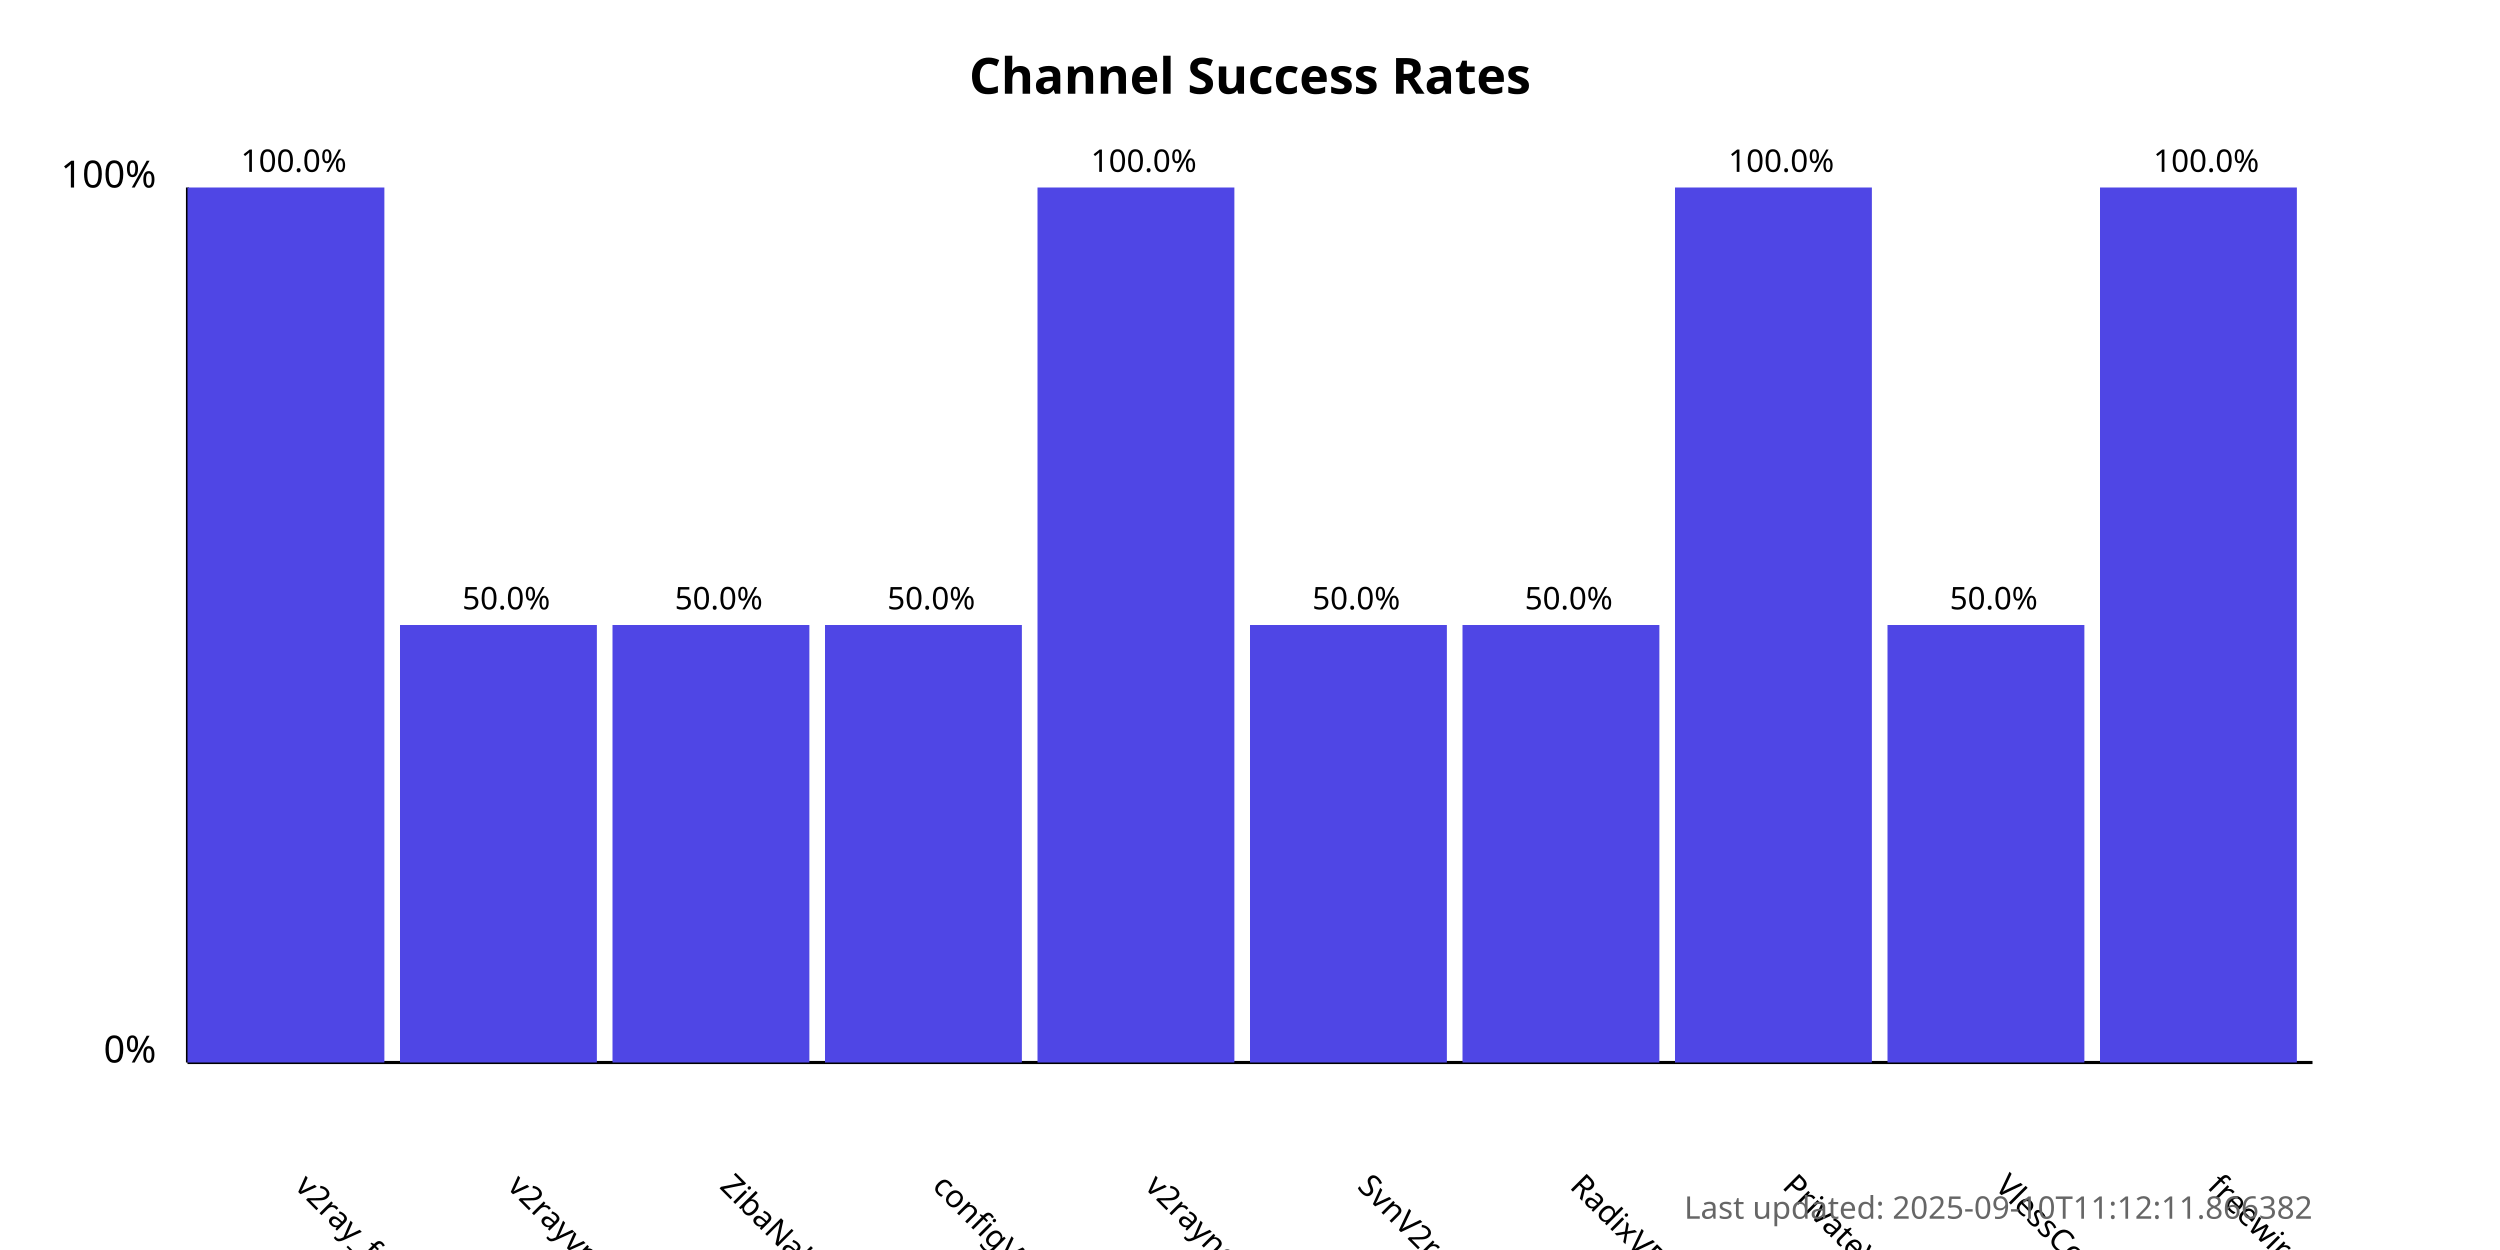
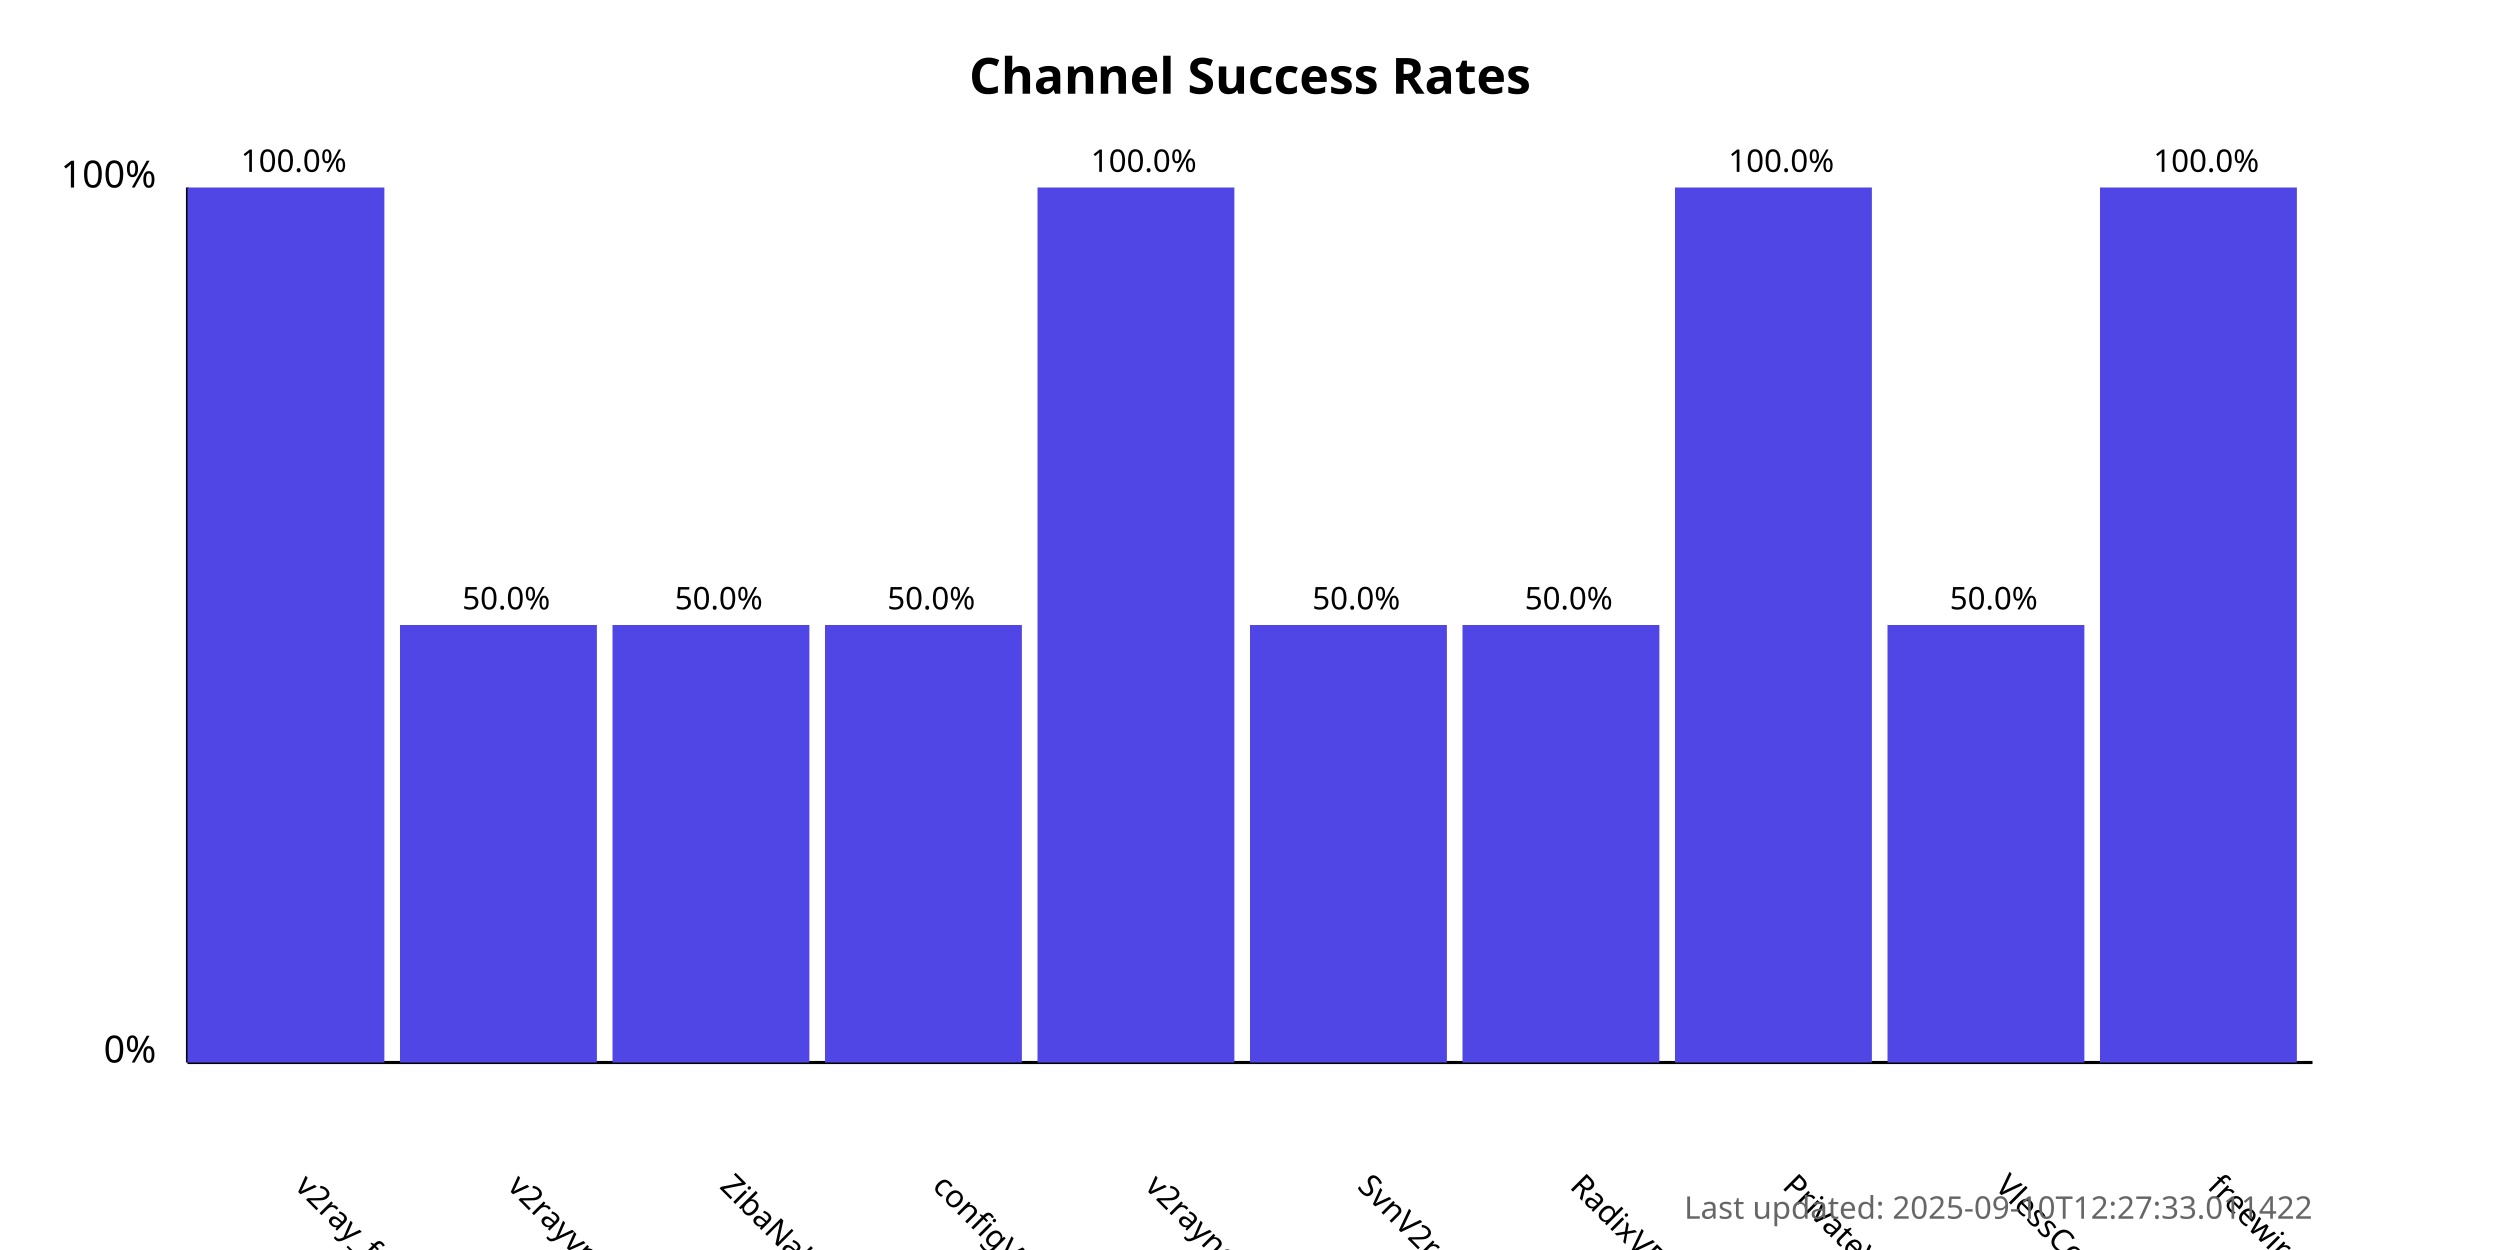
<svg xmlns="http://www.w3.org/2000/svg" width="800" height="400">
  <style>
            .chart-title { font: bold 16px sans-serif; }
            .axis-label { font: 12px sans-serif; }
            .tick-label { font: 10px sans-serif; }
            .bar { fill: #4f46e5; }
            .bar:hover { fill: #6366f1; }
            .timestamp { font: 10px sans-serif; fill: #666; }
        </style>
  <text x="400.0" y="30" text-anchor="middle" class="chart-title">
            Channel Success Rates
        </text>
  <line x1="60" y1="340" x2="60" y2="60" stroke="black" stroke-width="1" />
  <line x1="60" y1="340" x2="740" y2="340" stroke="black" stroke-width="1" />
  <text x="50" y="340" text-anchor="end" class="axis-label">0%</text>
  <text x="50" y="60" text-anchor="end" class="axis-label">100%</text>
  <g>
    <rect x="60" y="60.0" width="63.0" height="280.0" class="bar" />
    <text x="94.0" y="380" transform="rotate(45, 94.0, 380)" text-anchor="start" class="tick-label">
                v2ray_free_conf
            </text>
    <text x="94.0" y="55.0" text-anchor="middle" class="tick-label">
                100.0%
            </text>
  </g>
  <g>
    <rect x="128.0" y="200.0" width="63.0" height="140.0" class="bar" />
    <text x="162.0" y="380" transform="rotate(45, 162.0, 380)" text-anchor="start" class="tick-label">
                v2rayvpno
            </text>
    <text x="162.0" y="195.0" text-anchor="middle" class="tick-label">
                50.0%
            </text>
  </g>
  <g>
    <rect x="196.0" y="200.0" width="63.0" height="140.0" class="bar" />
    <text x="230.0" y="380" transform="rotate(45, 230.0, 380)" text-anchor="start" class="tick-label">
                ZibaNabz
            </text>
    <text x="230.0" y="195.0" text-anchor="middle" class="tick-label">
                50.0%
            </text>
  </g>
  <g>
    <rect x="264.0" y="200.0" width="63.0" height="140.0" class="bar" />
    <text x="298.0" y="380" transform="rotate(45, 298.0, 380)" text-anchor="start" class="tick-label">
                configV2rayForFree
            </text>
    <text x="298.0" y="195.0" text-anchor="middle" class="tick-label">
                50.0%
            </text>
  </g>
  <g>
    <rect x="332.0" y="60.0" width="63.0" height="280.0" class="bar" />
    <text x="366.0" y="380" transform="rotate(45, 366.0, 380)" text-anchor="start" class="tick-label">
                v2rayngvpn
            </text>
    <text x="366.0" y="55.0" text-anchor="middle" class="tick-label">
                100.0%
            </text>
  </g>
  <g>
    <rect x="400.0" y="200.0" width="63.0" height="140.0" class="bar" />
    <text x="434.0" y="380" transform="rotate(45, 434.0, 380)" text-anchor="start" class="tick-label">
                SvnV2ray
            </text>
    <text x="434.0" y="195.0" text-anchor="middle" class="tick-label">
                50.0%
            </text>
  </g>
  <g>
    <rect x="468.0" y="200.0" width="63.0" height="140.0" class="bar" />
    <text x="502.0" y="380" transform="rotate(45, 502.0, 380)" text-anchor="start" class="tick-label">
                RadixVPN
            </text>
    <text x="502.0" y="195.0" text-anchor="middle" class="tick-label">
                50.0%
            </text>
  </g>
  <g>
    <rect x="536.0" y="60.0" width="63.0" height="280.0" class="bar" />
    <text x="570.0" y="380" transform="rotate(45, 570.0, 380)" text-anchor="start" class="tick-label">
                PrivateVPNs
            </text>
    <text x="570.0" y="55.0" text-anchor="middle" class="tick-label">
                100.0%
            </text>
  </g>
  <g>
    <rect x="604.0" y="200.0" width="63.0" height="140.0" class="bar" />
    <text x="638.0" y="380" transform="rotate(45, 638.0, 380)" text-anchor="start" class="tick-label">
                VlessConfig
            </text>
    <text x="638.0" y="195.0" text-anchor="middle" class="tick-label">
                50.0%
            </text>
  </g>
  <g>
    <rect x="672.0" y="60.0" width="63.0" height="280.0" class="bar" />
    <text x="706.0" y="380" transform="rotate(45, 706.0, 380)" text-anchor="start" class="tick-label">
                freewireguard
            </text>
    <text x="706.0" y="55.0" text-anchor="middle" class="tick-label">
                100.0%
            </text>
  </g>
  <text x="740" y="390" text-anchor="end" class="timestamp">
-             Last updated: 2025-09-10T11:12:11.866382
+             Last updated: 2025-09-10T12:27:33.011422
        </text>
</svg>
